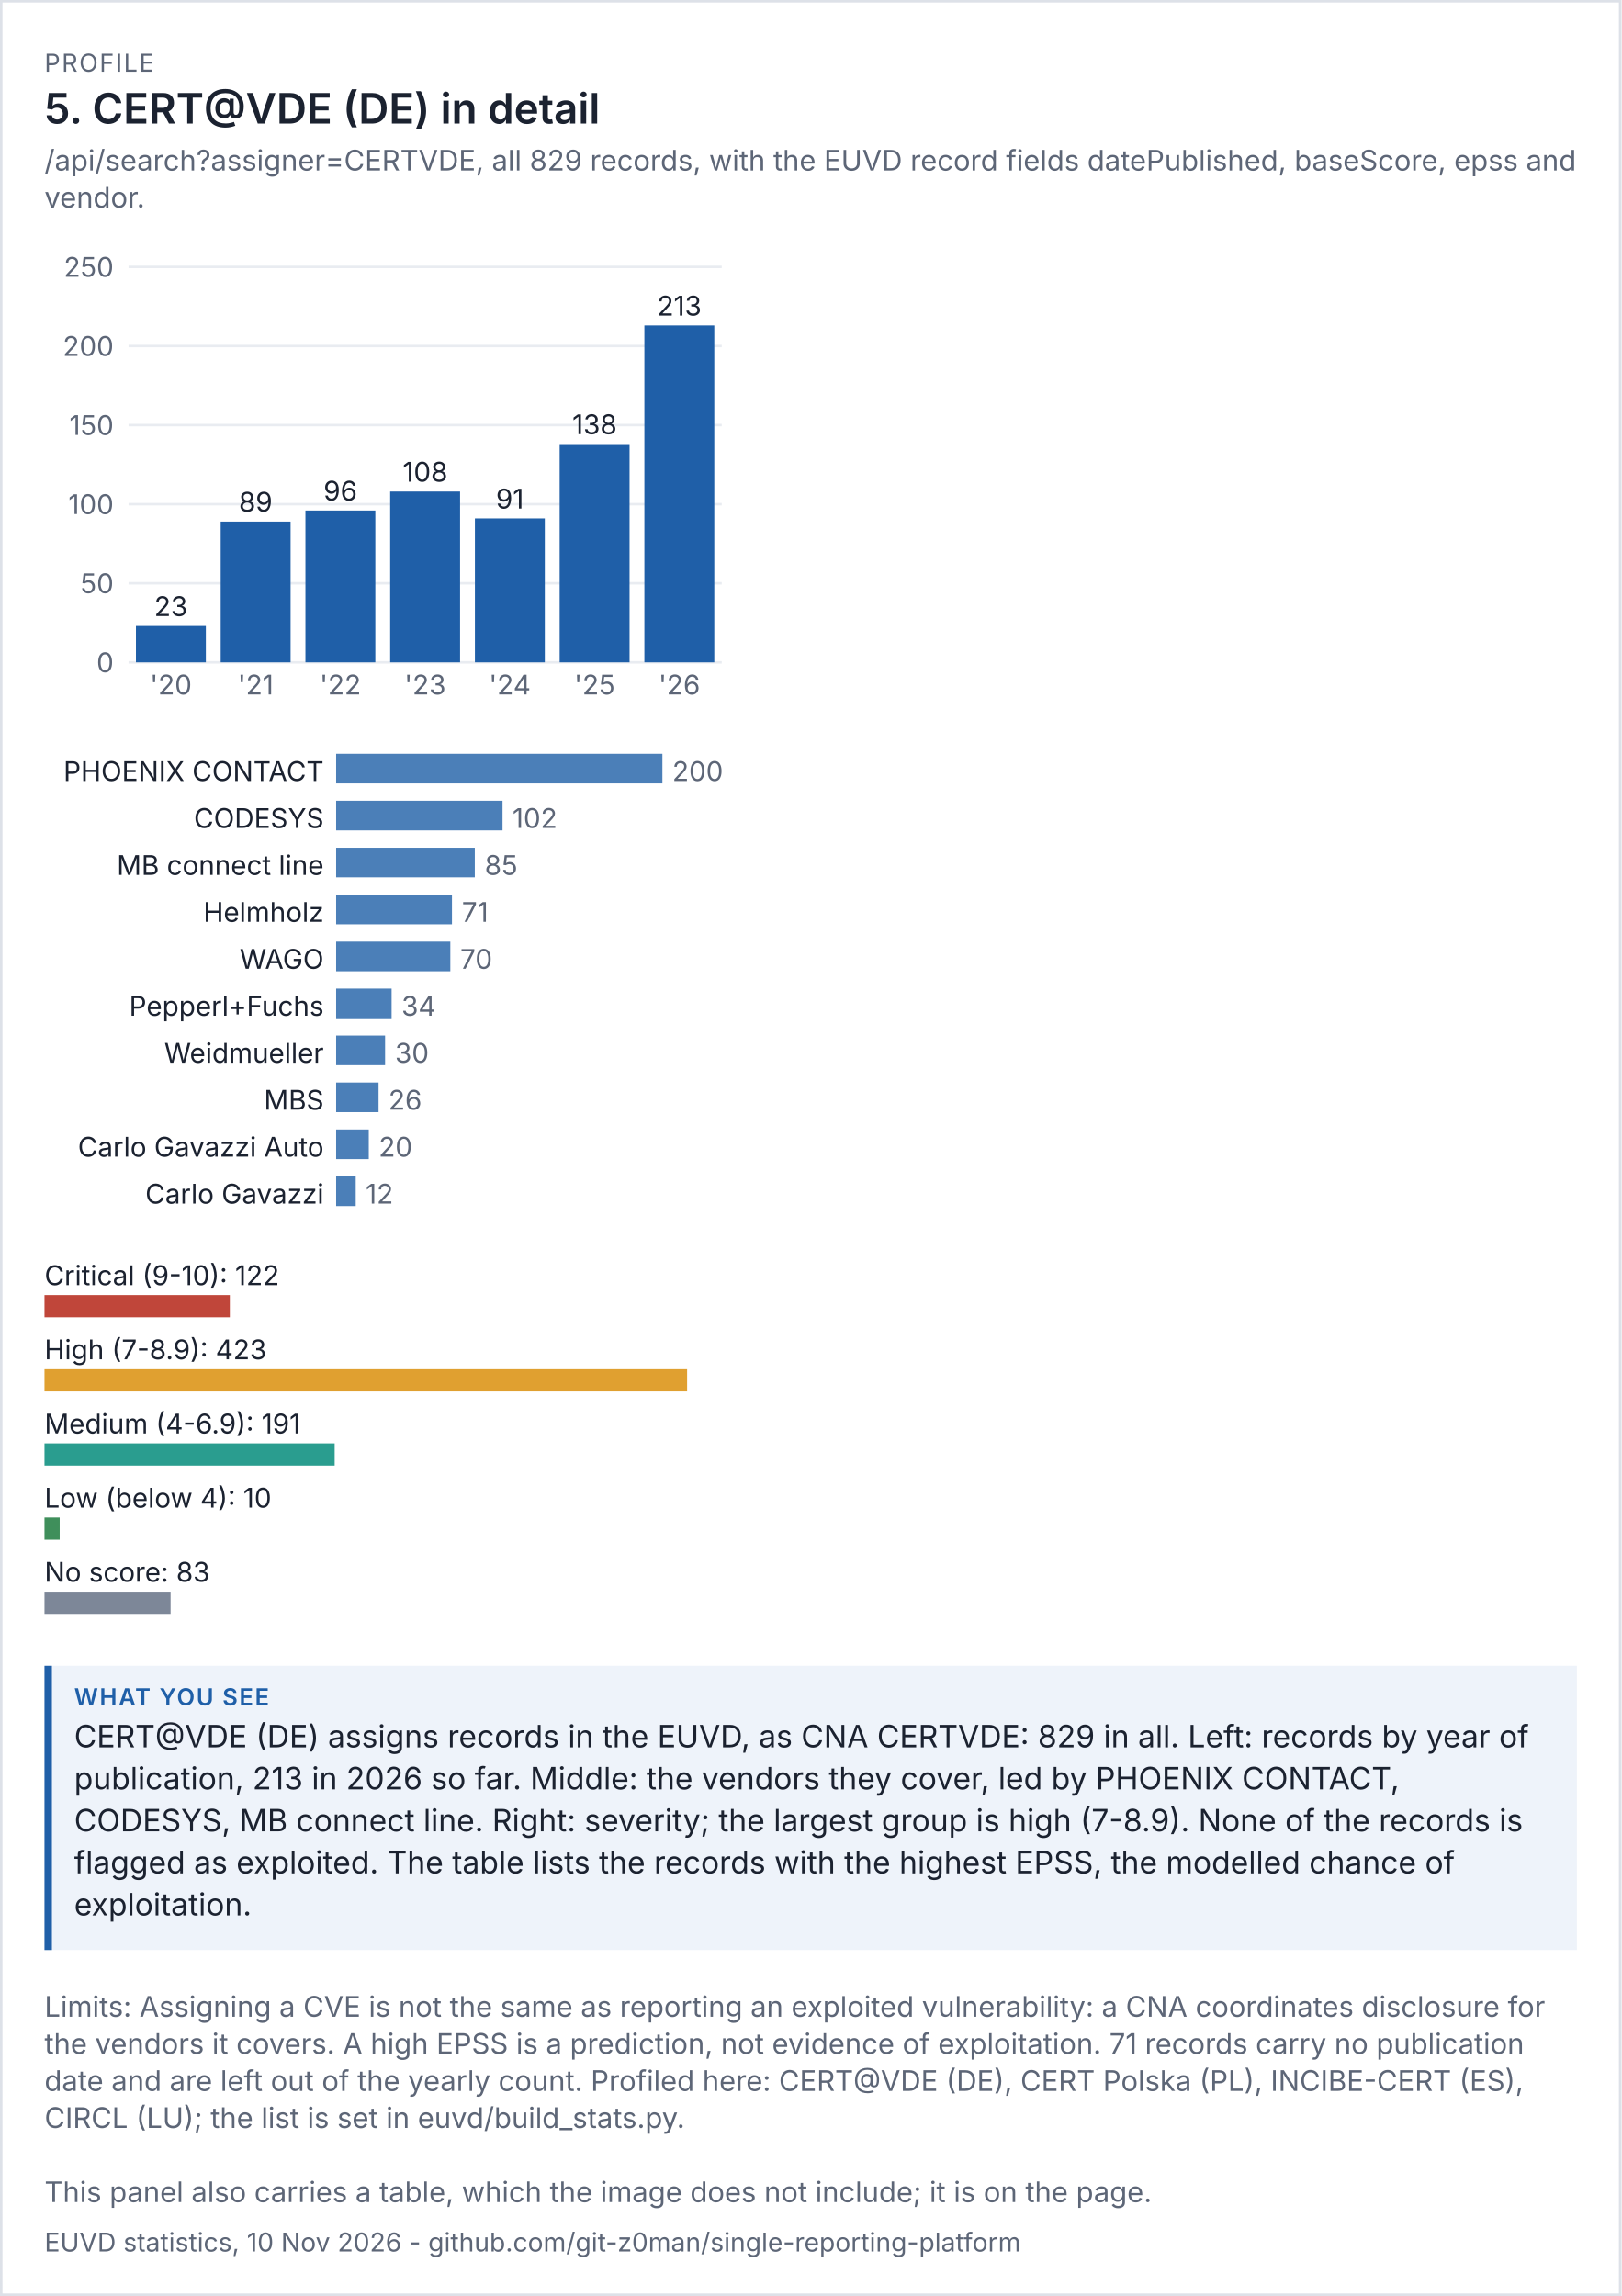
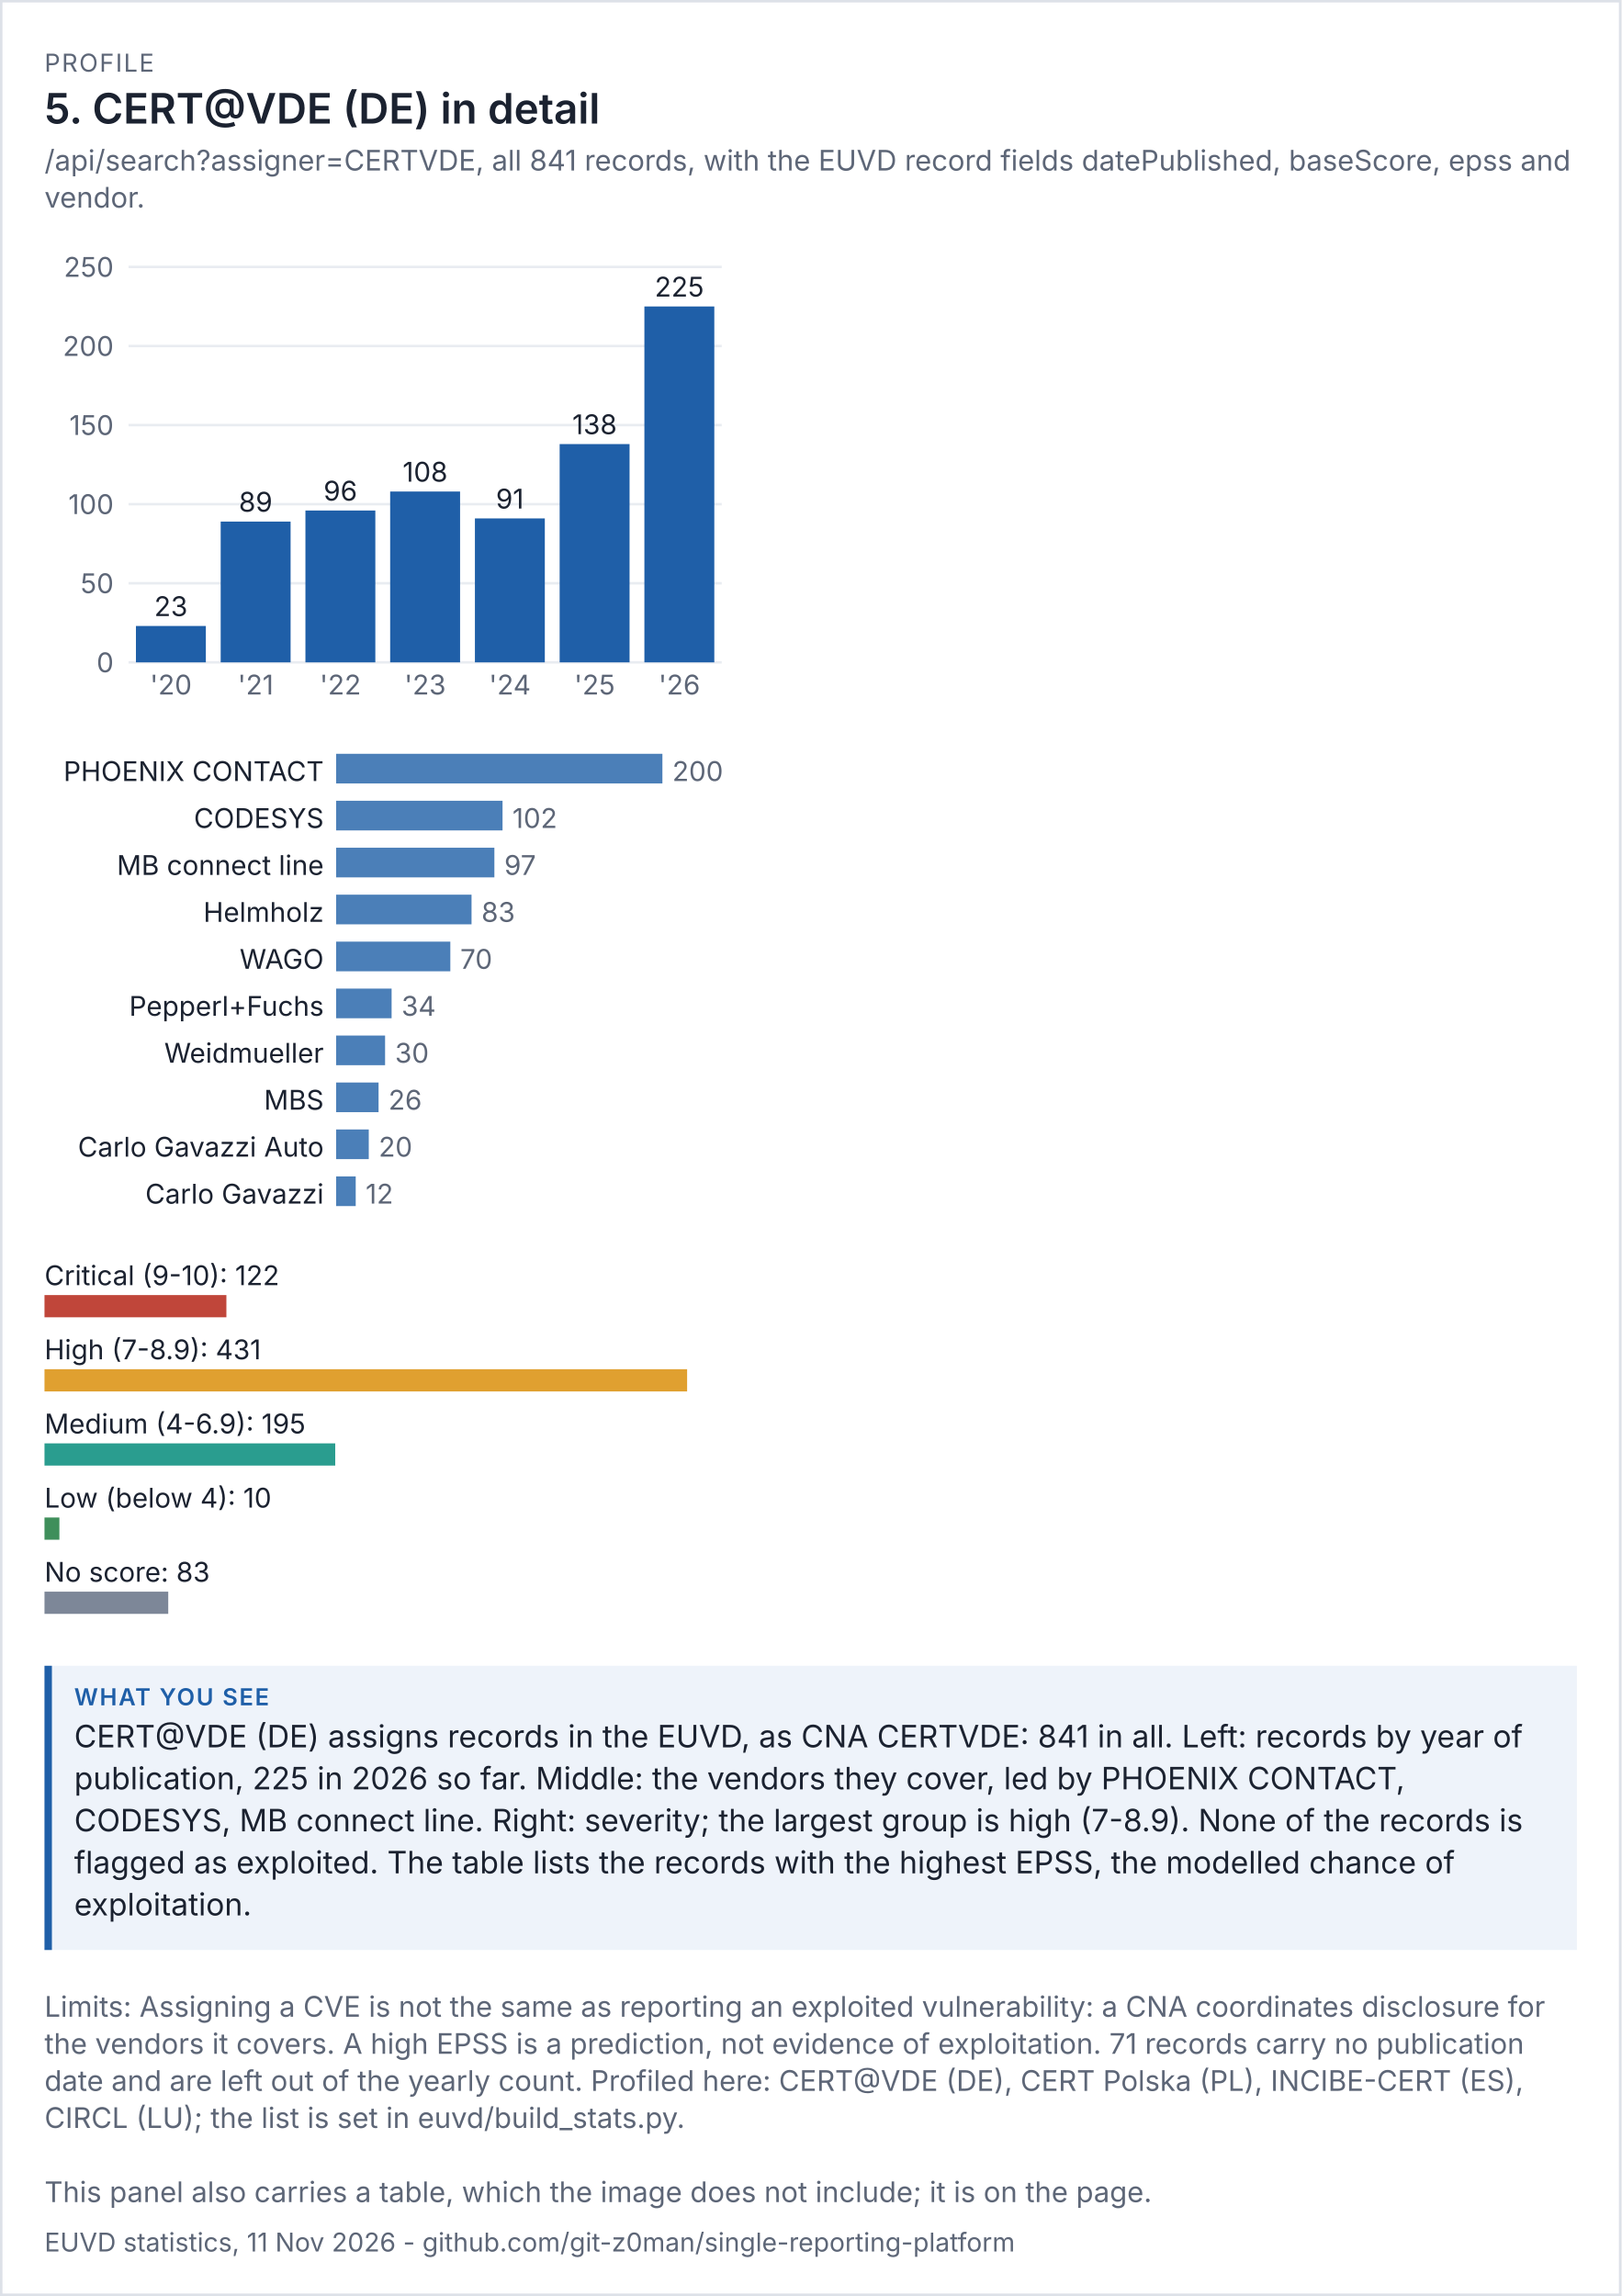
<svg xmlns="http://www.w3.org/2000/svg" viewBox="0 0 656 929" width="656" height="929" font-family="system-ui,-apple-system,'Segoe UI',sans-serif">
  <rect width="100%" height="100%" fill="#ffffff" />
  <rect x="0.5" y="0.5" width="655" height="928" fill="none" stroke="#dde1e8" />
  <text x="18" y="29" font-size="10" letter-spacing="0.6" fill="#5d6677">PROFILE</text>
  <text x="18" y="50" font-size="17" fill="#1b2230" font-weight="600">5. CERT@VDE (DE) in detail</text>
-   <text x="18" y="69" font-size="11.5" fill="#5d6677">/api/search?assigner=CERTVDE, all 829 records, with the EUVD record fields datePublished, baseScore, epss and</text>
+   <text x="18" y="69" font-size="11.5" fill="#5d6677">/api/search?assigner=CERTVDE, all 841 records, with the EUVD record fields datePublished, baseScore, epss and</text>
  <text x="18" y="84" font-size="11.5" fill="#5d6677">vendor.</text>
  <g transform="translate(18,94) scale(1)" font-size="11">
    <svg viewBox="0 0 280 200" role="img" width="280" height="200">
      <g>
        <line x1="34" x2="274" y1="174" y2="174" stroke="rgb(233, 236, 241)" />
        <text x="28" y="178" text-anchor="end" fill="rgb(93, 102, 119)">0</text>
        <line x1="34" x2="274" y1="142" y2="142" stroke="rgb(233, 236, 241)" />
        <text x="28" y="146" text-anchor="end" fill="rgb(93, 102, 119)">50</text>
        <line x1="34" x2="274" y1="110" y2="110" stroke="rgb(233, 236, 241)" />
        <text x="28" y="114" text-anchor="end" fill="rgb(93, 102, 119)">100</text>
        <line x1="34" x2="274" y1="78" y2="78" stroke="rgb(233, 236, 241)" />
        <text x="28" y="82" text-anchor="end" fill="rgb(93, 102, 119)">150</text>
        <line x1="34" x2="274" y1="46" y2="46" stroke="rgb(233, 236, 241)" />
        <text x="28" y="50" text-anchor="end" fill="rgb(93, 102, 119)">200</text>
        <line x1="34" x2="274" y1="14" y2="14" stroke="rgb(233, 236, 241)" />
        <text x="28" y="18" text-anchor="end" fill="rgb(93, 102, 119)">250</text>
        <rect x="37" y="159.28" width="28.286" height="14.72" fill="rgb(31, 95, 168)" />
        <text x="51.143" y="155.28" text-anchor="middle" class="t" fill="rgb(27, 34, 48)">23</text>
        <text x="51.143" y="187" text-anchor="middle" fill="rgb(93, 102, 119)">'20</text>
        <rect x="71.286" y="117.04" width="28.286" height="56.96" fill="rgb(31, 95, 168)" />
        <text x="85.429" y="113.04" text-anchor="middle" class="t" fill="rgb(27, 34, 48)">89</text>
        <text x="85.429" y="187" text-anchor="middle" fill="rgb(93, 102, 119)">'21</text>
        <rect x="105.571" y="112.56" width="28.286" height="61.44" fill="rgb(31, 95, 168)" />
        <text x="119.714" y="108.56" text-anchor="middle" class="t" fill="rgb(27, 34, 48)">96</text>
        <text x="119.714" y="187" text-anchor="middle" fill="rgb(93, 102, 119)">'22</text>
        <rect x="139.857" y="104.88" width="28.286" height="69.12" fill="rgb(31, 95, 168)" />
        <text x="154" y="100.88" text-anchor="middle" class="t" fill="rgb(27, 34, 48)">108</text>
        <text x="154" y="187" text-anchor="middle" fill="rgb(93, 102, 119)">'23</text>
        <rect x="174.143" y="115.76" width="28.286" height="58.24" fill="rgb(31, 95, 168)" />
        <text x="188.286" y="111.76" text-anchor="middle" class="t" fill="rgb(27, 34, 48)">91</text>
        <text x="188.286" y="187" text-anchor="middle" fill="rgb(93, 102, 119)">'24</text>
        <rect x="208.429" y="85.68" width="28.286" height="88.32" fill="rgb(31, 95, 168)" />
        <text x="222.571" y="81.68" text-anchor="middle" class="t" fill="rgb(27, 34, 48)">138</text>
        <text x="222.571" y="187" text-anchor="middle" fill="rgb(93, 102, 119)">'25</text>
-         <rect x="242.714" y="37.68" width="28.286" height="136.32" fill="rgb(31, 95, 168)" />
-         <text x="256.857" y="33.68" text-anchor="middle" class="t" fill="rgb(27, 34, 48)">213</text>
+         <rect x="242.714" y="30" width="28.286" height="144" fill="rgb(31, 95, 168)" />
+         <text x="256.857" y="26" text-anchor="middle" class="t" fill="rgb(27, 34, 48)">225</text>
        <text x="256.857" y="187" text-anchor="middle" fill="rgb(93, 102, 119)">'26</text>
      </g>
    </svg>
  </g>
  <g transform="translate(18,302) scale(1)" font-size="11">
    <svg viewBox="0 0 280 196" role="img" width="280" height="196">
      <g>
        <text x="113" y="14" text-anchor="end" class="t" fill="rgb(27, 34, 48)">PHOENIX CONTACT</text>
        <rect x="118" y="3" width="132" height="12" fill="rgb(75, 127, 184)" />
        <text x="254" y="14" fill="rgb(93, 102, 119)">200</text>
        <text x="113" y="33" text-anchor="end" class="t" fill="rgb(27, 34, 48)">CODESYS</text>
        <rect x="118" y="22" width="67.32" height="12" fill="rgb(75, 127, 184)" />
        <text x="189.32" y="33" fill="rgb(93, 102, 119)">102</text>
        <text x="113" y="52" text-anchor="end" class="t" fill="rgb(27, 34, 48)">MB connect line</text>
-         <rect x="118" y="41" width="56.1" height="12" fill="rgb(75, 127, 184)" />
-         <text x="178.1" y="52" fill="rgb(93, 102, 119)">85</text>
+         <rect x="118" y="41" width="64.02" height="12" fill="rgb(75, 127, 184)" />
+         <text x="186.02" y="52" fill="rgb(93, 102, 119)">97</text>
        <text x="113" y="71" text-anchor="end" class="t" fill="rgb(27, 34, 48)">Helmholz</text>
-         <rect x="118" y="60" width="46.86" height="12" fill="rgb(75, 127, 184)" />
-         <text x="168.86" y="71" fill="rgb(93, 102, 119)">71</text>
+         <rect x="118" y="60" width="54.78" height="12" fill="rgb(75, 127, 184)" />
+         <text x="176.78" y="71" fill="rgb(93, 102, 119)">83</text>
        <text x="113" y="90" text-anchor="end" class="t" fill="rgb(27, 34, 48)">WAGO</text>
        <rect x="118" y="79" width="46.2" height="12" fill="rgb(75, 127, 184)" />
        <text x="168.2" y="90" fill="rgb(93, 102, 119)">70</text>
        <text x="113" y="109" text-anchor="end" class="t" fill="rgb(27, 34, 48)">Pepperl+Fuchs</text>
        <rect x="118" y="98" width="22.44" height="12" fill="rgb(75, 127, 184)" />
        <text x="144.44" y="109" fill="rgb(93, 102, 119)">34</text>
        <text x="113" y="128" text-anchor="end" class="t" fill="rgb(27, 34, 48)">Weidmueller</text>
        <rect x="118" y="117" width="19.8" height="12" fill="rgb(75, 127, 184)" />
        <text x="141.8" y="128" fill="rgb(93, 102, 119)">30</text>
        <text x="113" y="147" text-anchor="end" class="t" fill="rgb(27, 34, 48)">MBS</text>
        <rect x="118" y="136" width="17.16" height="12" fill="rgb(75, 127, 184)" />
        <text x="139.16" y="147" fill="rgb(93, 102, 119)">26</text>
        <text x="113" y="166" text-anchor="end" class="t" fill="rgb(27, 34, 48)">Carlo Gavazzi Auto</text>
        <rect x="118" y="155" width="13.2" height="12" fill="rgb(75, 127, 184)" />
        <text x="135.2" y="166" fill="rgb(93, 102, 119)">20</text>
        <text x="113" y="185" text-anchor="end" class="t" fill="rgb(27, 34, 48)">Carlo Gavazzi</text>
        <rect x="118" y="174" width="7.92" height="12" fill="rgb(75, 127, 184)" />
        <text x="129.92" y="185" fill="rgb(93, 102, 119)">12</text>
      </g>
    </svg>
  </g>
  <g transform="translate(18,506) scale(1)" font-size="11">
    <svg viewBox="0 0 280 156" role="img" width="280" height="156">
      <g>
        <text x="0" y="14" class="t" fill="rgb(27, 34, 48)">Critical (9-10): 122</text>
-         <rect x="0" y="18" width="74.988" height="9" fill="rgb(192, 70, 58)" />
-         <text x="0" y="44" class="t" fill="rgb(27, 34, 48)">High (7-8.9): 423</text>
+         <rect x="0" y="18" width="73.596" height="9" fill="rgb(192, 70, 58)" />
+         <text x="0" y="44" class="t" fill="rgb(27, 34, 48)">High (7-8.9): 431</text>
        <rect x="0" y="48" width="260" height="9" fill="rgb(224, 160, 48)" />
-         <text x="0" y="74" class="t" fill="rgb(27, 34, 48)">Medium (4-6.9): 191</text>
-         <rect x="0" y="78" width="117.4" height="9" fill="rgb(42, 157, 143)" />
+         <text x="0" y="74" class="t" fill="rgb(27, 34, 48)">Medium (4-6.9): 195</text>
+         <rect x="0" y="78" width="117.633" height="9" fill="rgb(42, 157, 143)" />
        <text x="0" y="104" class="t" fill="rgb(27, 34, 48)">Low (below 4): 10</text>
-         <rect x="0" y="108" width="6.147" height="9" fill="rgb(63, 143, 91)" />
+         <rect x="0" y="108" width="6.032" height="9" fill="rgb(63, 143, 91)" />
        <text x="0" y="134" class="t" fill="rgb(27, 34, 48)">No score: 83</text>
-         <rect x="0" y="138" width="51.017" height="9" fill="rgb(125, 135, 152)" />
+         <rect x="0" y="138" width="50.07" height="9" fill="rgb(125, 135, 152)" />
      </g>
    </svg>
  </g>
  <rect x="18" y="674" width="620" height="115" fill="#eef3fa" />
  <rect x="18" y="674" width="3" height="115" fill="#1f5fa8" />
  <text x="30" y="690" font-size="9.5" letter-spacing="0.6" font-weight="600" fill="#1f5fa8">WHAT YOU SEE</text>
-   <text x="30" y="707" font-size="12.5" fill="#1b2230">CERT@VDE (DE) assigns records in the EUVD, as CNA CERTVDE: 829 in all. Left: records by year of</text>
-   <text x="30" y="724" font-size="12.5" fill="#1b2230">publication, 213 in 2026 so far. Middle: the vendors they cover, led by PHOENIX CONTACT,</text>
+   <text x="30" y="707" font-size="12.5" fill="#1b2230">CERT@VDE (DE) assigns records in the EUVD, as CNA CERTVDE: 841 in all. Left: records by year of</text>
+   <text x="30" y="724" font-size="12.5" fill="#1b2230">publication, 225 in 2026 so far. Middle: the vendors they cover, led by PHOENIX CONTACT,</text>
  <text x="30" y="741" font-size="12.5" fill="#1b2230">CODESYS, MB connect line. Right: severity; the largest group is high (7-8.9). None of the records is</text>
  <text x="30" y="758" font-size="12.5" fill="#1b2230">flagged as exploited. The table lists the records with the highest EPSS, the modelled chance of</text>
  <text x="30" y="775" font-size="12.5" fill="#1b2230">exploitation.</text>
  <text x="18" y="816" font-size="11.5" fill="#5d6677">Limits: Assigning a CVE is not the same as reporting an exploited vulnerability: a CNA coordinates disclosure for</text>
  <text x="18" y="831" font-size="11.5" fill="#5d6677">the vendors it covers. A high EPSS is a prediction, not evidence of exploitation. 71 records carry no publication</text>
  <text x="18" y="846" font-size="11.5" fill="#5d6677">date and are left out of the yearly count. Profiled here: CERT@VDE (DE), CERT Polska (PL), INCIBE-CERT (ES),</text>
  <text x="18" y="861" font-size="11.5" fill="#5d6677">CIRCL (LU); the list is set in euvd/build_stats.py.</text>
  <text x="18" y="891" font-size="11.5" fill="#5d6677">This panel also carries a table, which the image does not include; it is on the page.</text>
-   <text x="18" y="911" font-size="10.5" fill="#5d6677">EUVD statistics, 10 Nov 2026 - github.com/git-z0man/single-reporting-platform</text>
+   <text x="18" y="911" font-size="10.5" fill="#5d6677">EUVD statistics, 11 Nov 2026 - github.com/git-z0man/single-reporting-platform</text>
</svg>
